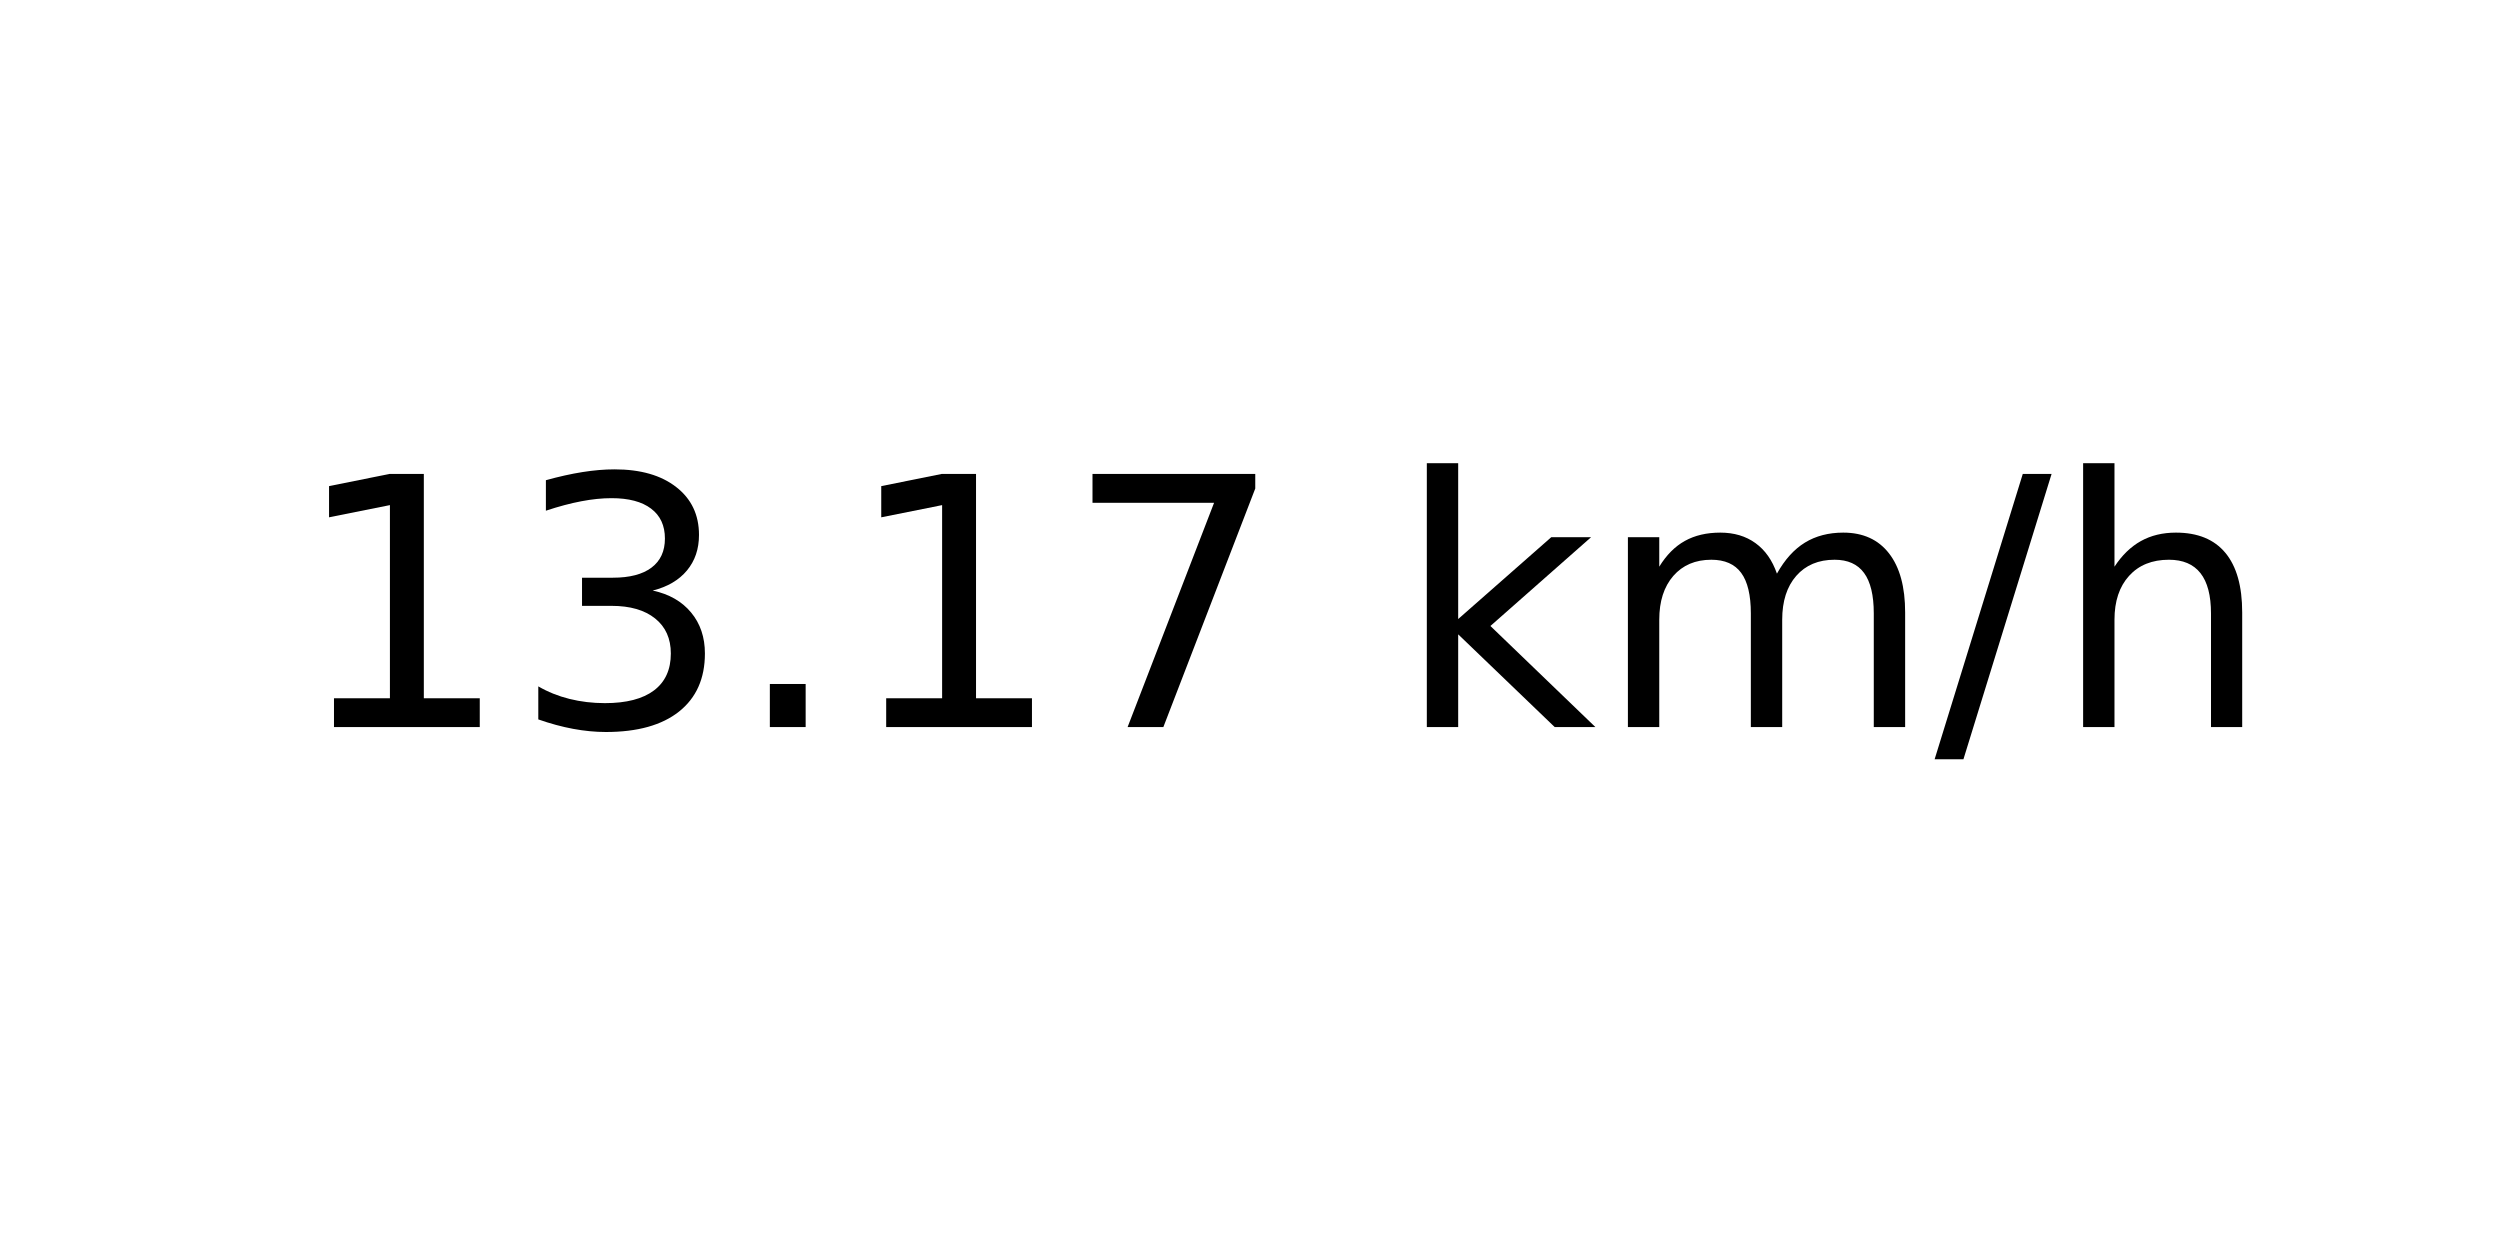
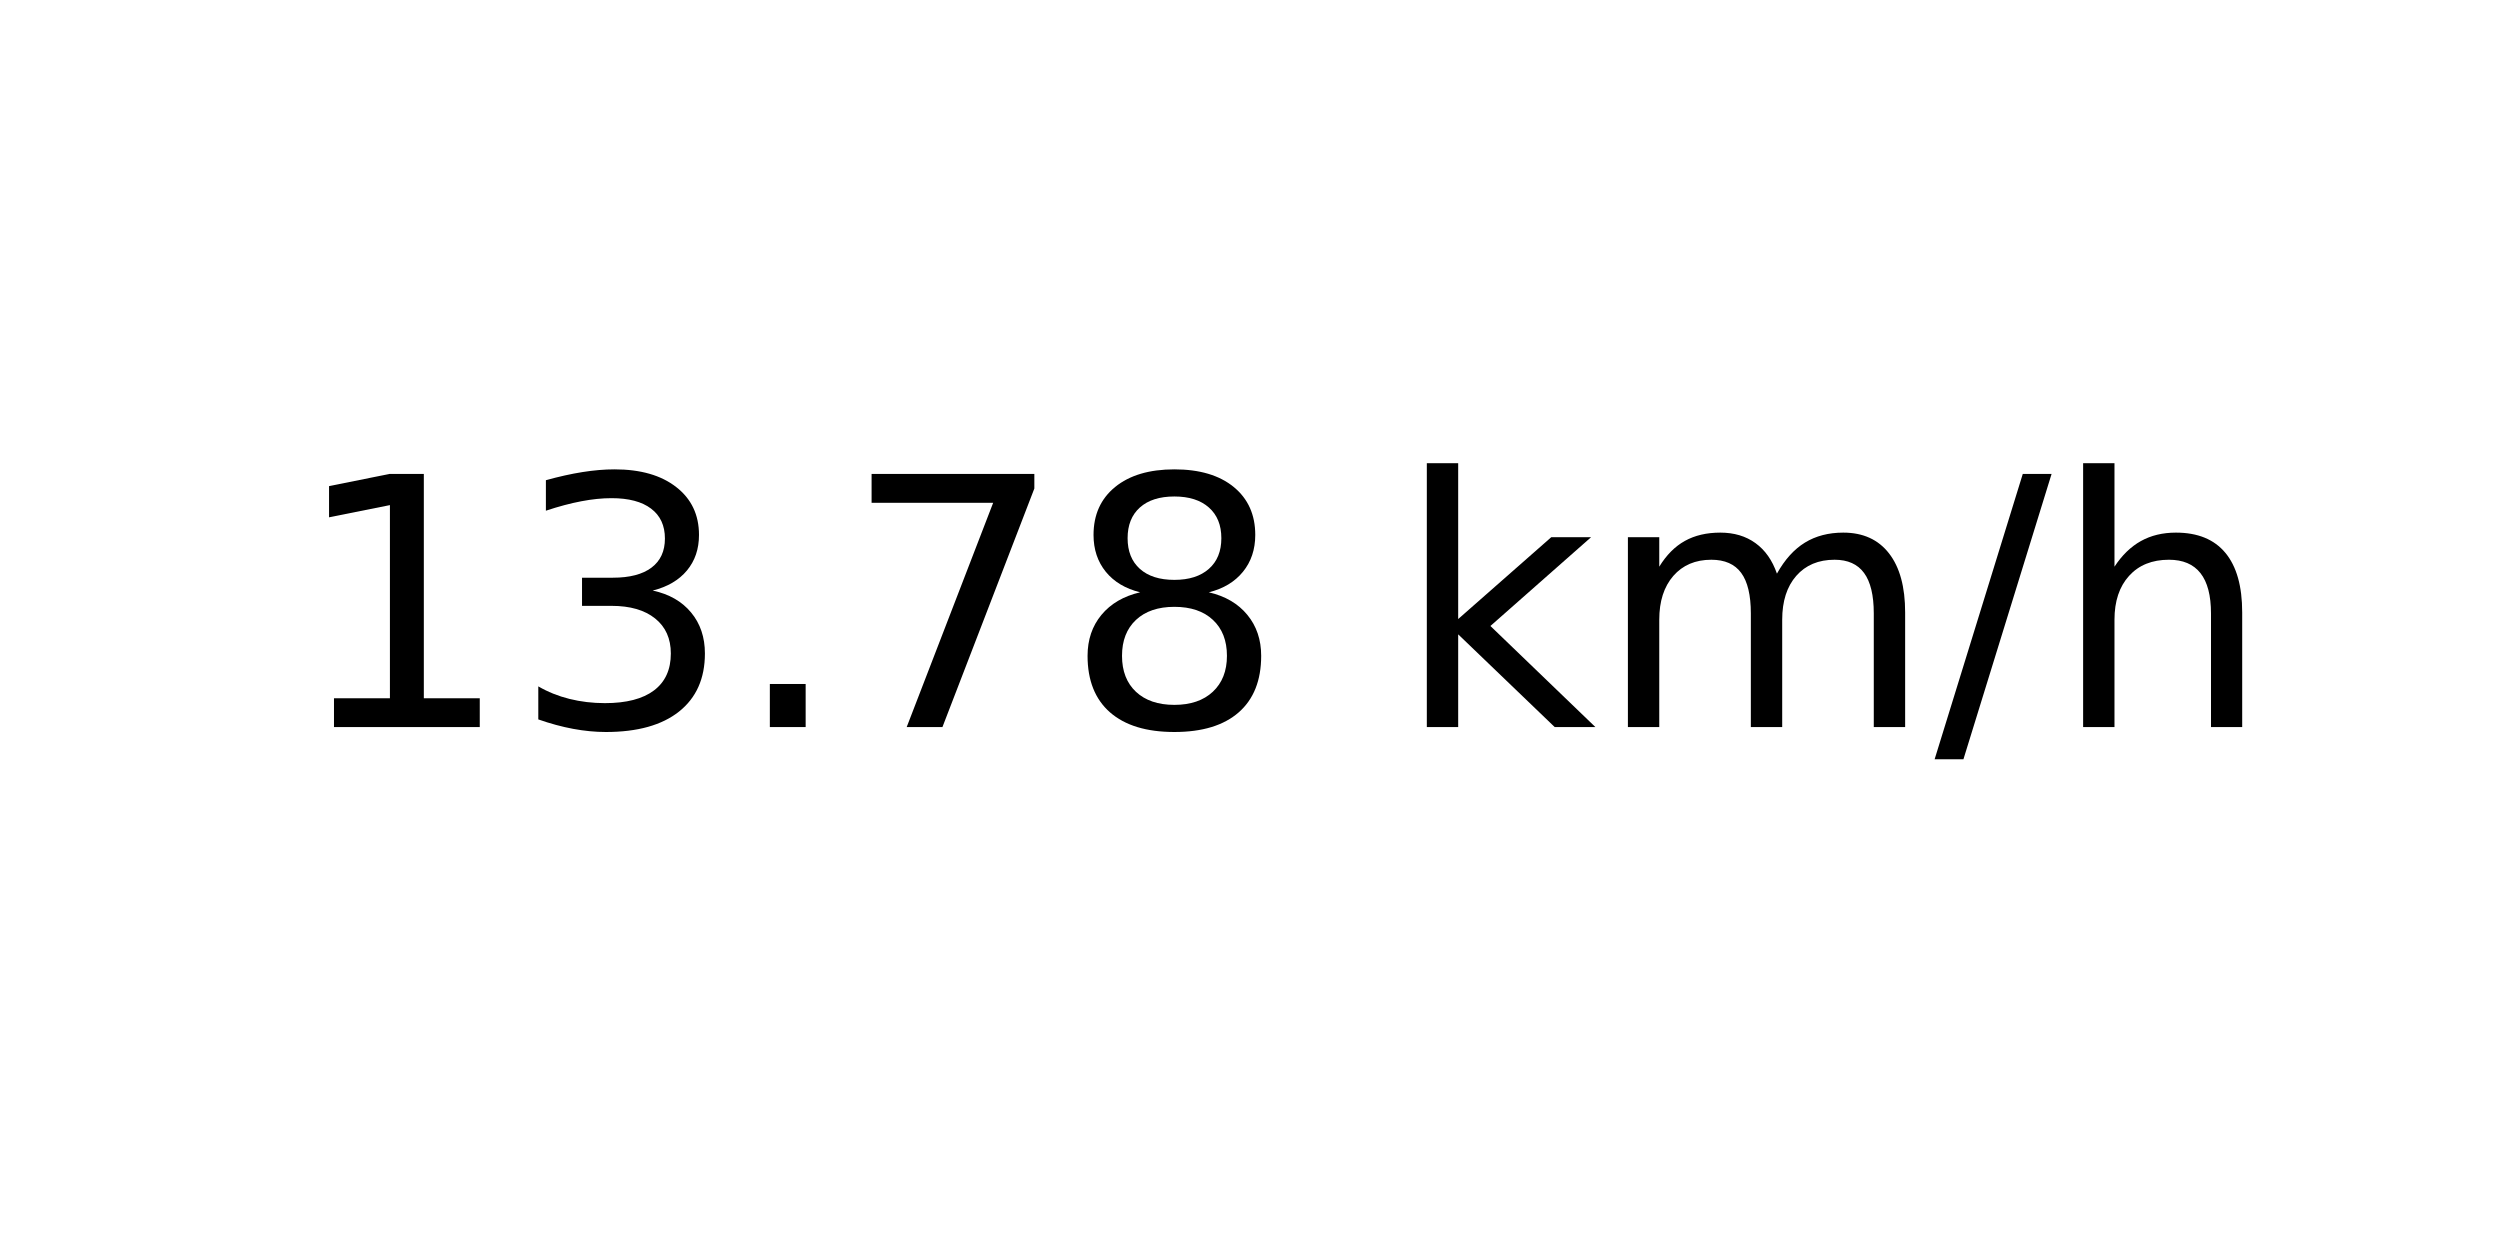
<svg xmlns="http://www.w3.org/2000/svg" xmlns:xlink="http://www.w3.org/1999/xlink" width="72pt" height="36pt" viewBox="0 0 72 36" version="1.1">
  <defs>
    <style type="text/css">*{stroke-linejoin: round; stroke-linecap: butt}</style>
  </defs>
  <g id="figure_1">
    <g id="axes_1">
      <g id="text_1">
        <g transform="translate(8.378125 20.93937) scale(0.1 -0.1)">
          <defs>
            <path id="DejaVuSans-31" d="M 794 531  L 1825 531  L 1825 4091  L 703 3866  L 703 4441  L 1819 4666  L 2450 4666  L 2450 531  L 3481 531  L 3481 0  L 794 0  L 794 531  z " transform="scale(0.015625)" />
            <path id="DejaVuSans-33" d="M 2597 2516  Q 3050 2419 3304 2112  Q 3559 1806 3559 1356  Q 3559 666 3084 287  Q 2609 -91 1734 -91  Q 1441 -91 1130 -33  Q 819 25 488 141  L 488 750  Q 750 597 1062 519  Q 1375 441 1716 441  Q 2309 441 2620 675  Q 2931 909 2931 1356  Q 2931 1769 2642 2001  Q 2353 2234 1838 2234  L 1294 2234  L 1294 2753  L 1863 2753  Q 2328 2753 2575 2939  Q 2822 3125 2822 3475  Q 2822 3834 2567 4026  Q 2313 4219 1838 4219  Q 1578 4219 1281 4162  Q 984 4106 628 3988  L 628 4550  Q 988 4650 1302 4700  Q 1616 4750 1894 4750  Q 2613 4750 3031 4423  Q 3450 4097 3450 3541  Q 3450 3153 3228 2886  Q 3006 2619 2597 2516  z " transform="scale(0.015625)" />
            <path id="DejaVuSans-2e" d="M 684 794  L 1344 794  L 1344 0  L 684 0  L 684 794  z " transform="scale(0.015625)" />
            <path id="DejaVuSans-37" d="M 525 4666  L 3525 4666  L 3525 4397  L 1831 0  L 1172 0  L 2766 4134  L 525 4134  L 525 4666  z " transform="scale(0.015625)" />
+             <path id="DejaVuSans-38" d="M 2034 2216  Q 1584 2216 1326 1975  Q 1069 1734 1069 1313  Q 1069 891 1326 650  Q 1584 409 2034 409  Q 2484 409 2743 651  Q 3003 894 3003 1313  Q 3003 1734 2745 1975  Q 2488 2216 2034 2216  z M 1403 2484  Q 997 2584 770 2862  Q 544 3141 544 3541  Q 544 4100 942 4425  Q 1341 4750 2034 4750  Q 2731 4750 3128 4425  Q 3525 4100 3525 3541  Q 3525 3141 3298 2862  Q 3072 2584 2669 2484  Q 3125 2378 3379 2068  Q 3634 1759 3634 1313  Q 3634 634 3220 271  Q 2806 -91 2034 -91  Q 1263 -91 848 271  Q 434 634 434 1313  Q 434 1759 690 2068  Q 947 2378 1403 2484  z M 1172 3481  Q 1172 3119 1398 2916  Q 1625 2713 2034 2713  Q 2441 2713 2670 2916  Q 2900 3119 2900 3481  Q 2900 3844 2670 4047  Q 2441 4250 2034 4250  Q 1625 4250 1398 4047  Q 1172 3844 1172 3481  z " transform="scale(0.015625)" />
            <path id="DejaVuSans-20" transform="scale(0.015625)" />
            <path id="DejaVuSans-6b" d="M 581 4863  L 1159 4863  L 1159 1991  L 2875 3500  L 3609 3500  L 1753 1863  L 3688 0  L 2938 0  L 1159 1709  L 1159 0  L 581 0  L 581 4863  z " transform="scale(0.015625)" />
            <path id="DejaVuSans-6d" d="M 3328 2828  Q 3544 3216 3844 3400  Q 4144 3584 4550 3584  Q 5097 3584 5394 3201  Q 5691 2819 5691 2113  L 5691 0  L 5113 0  L 5113 2094  Q 5113 2597 4934 2840  Q 4756 3084 4391 3084  Q 3944 3084 3684 2787  Q 3425 2491 3425 1978  L 3425 0  L 2847 0  L 2847 2094  Q 2847 2600 2669 2842  Q 2491 3084 2119 3084  Q 1678 3084 1418 2786  Q 1159 2488 1159 1978  L 1159 0  L 581 0  L 581 3500  L 1159 3500  L 1159 2956  Q 1356 3278 1631 3431  Q 1906 3584 2284 3584  Q 2666 3584 2933 3390  Q 3200 3197 3328 2828  z " transform="scale(0.015625)" />
            <path id="DejaVuSans-2f" d="M 1625 4666  L 2156 4666  L 531 -594  L 0 -594  L 1625 4666  z " transform="scale(0.015625)" />
            <path id="DejaVuSans-68" d="M 3513 2113  L 3513 0  L 2938 0  L 2938 2094  Q 2938 2591 2744 2837  Q 2550 3084 2163 3084  Q 1697 3084 1428 2787  Q 1159 2491 1159 1978  L 1159 0  L 581 0  L 581 4863  L 1159 4863  L 1159 2956  Q 1366 3272 1645 3428  Q 1925 3584 2291 3584  Q 2894 3584 3203 3211  Q 3513 2838 3513 2113  z " transform="scale(0.015625)" />
          </defs>
          <use xlink:href="#DejaVuSans-31" />
          <use xlink:href="#DejaVuSans-33" x="63.623" />
          <use xlink:href="#DejaVuSans-2e" x="127.246" />
-           <use xlink:href="#DejaVuSans-31" x="159.033" />
-           <use xlink:href="#DejaVuSans-37" x="222.656" />
+           <use xlink:href="#DejaVuSans-37" x="159.033" />
+           <use xlink:href="#DejaVuSans-38" x="222.656" />
          <use xlink:href="#DejaVuSans-20" x="286.279" />
          <use xlink:href="#DejaVuSans-6b" x="318.066" />
          <use xlink:href="#DejaVuSans-6d" x="375.977" />
          <use xlink:href="#DejaVuSans-2f" x="473.389" />
          <use xlink:href="#DejaVuSans-68" x="507.08" />
        </g>
      </g>
    </g>
  </g>
</svg>
